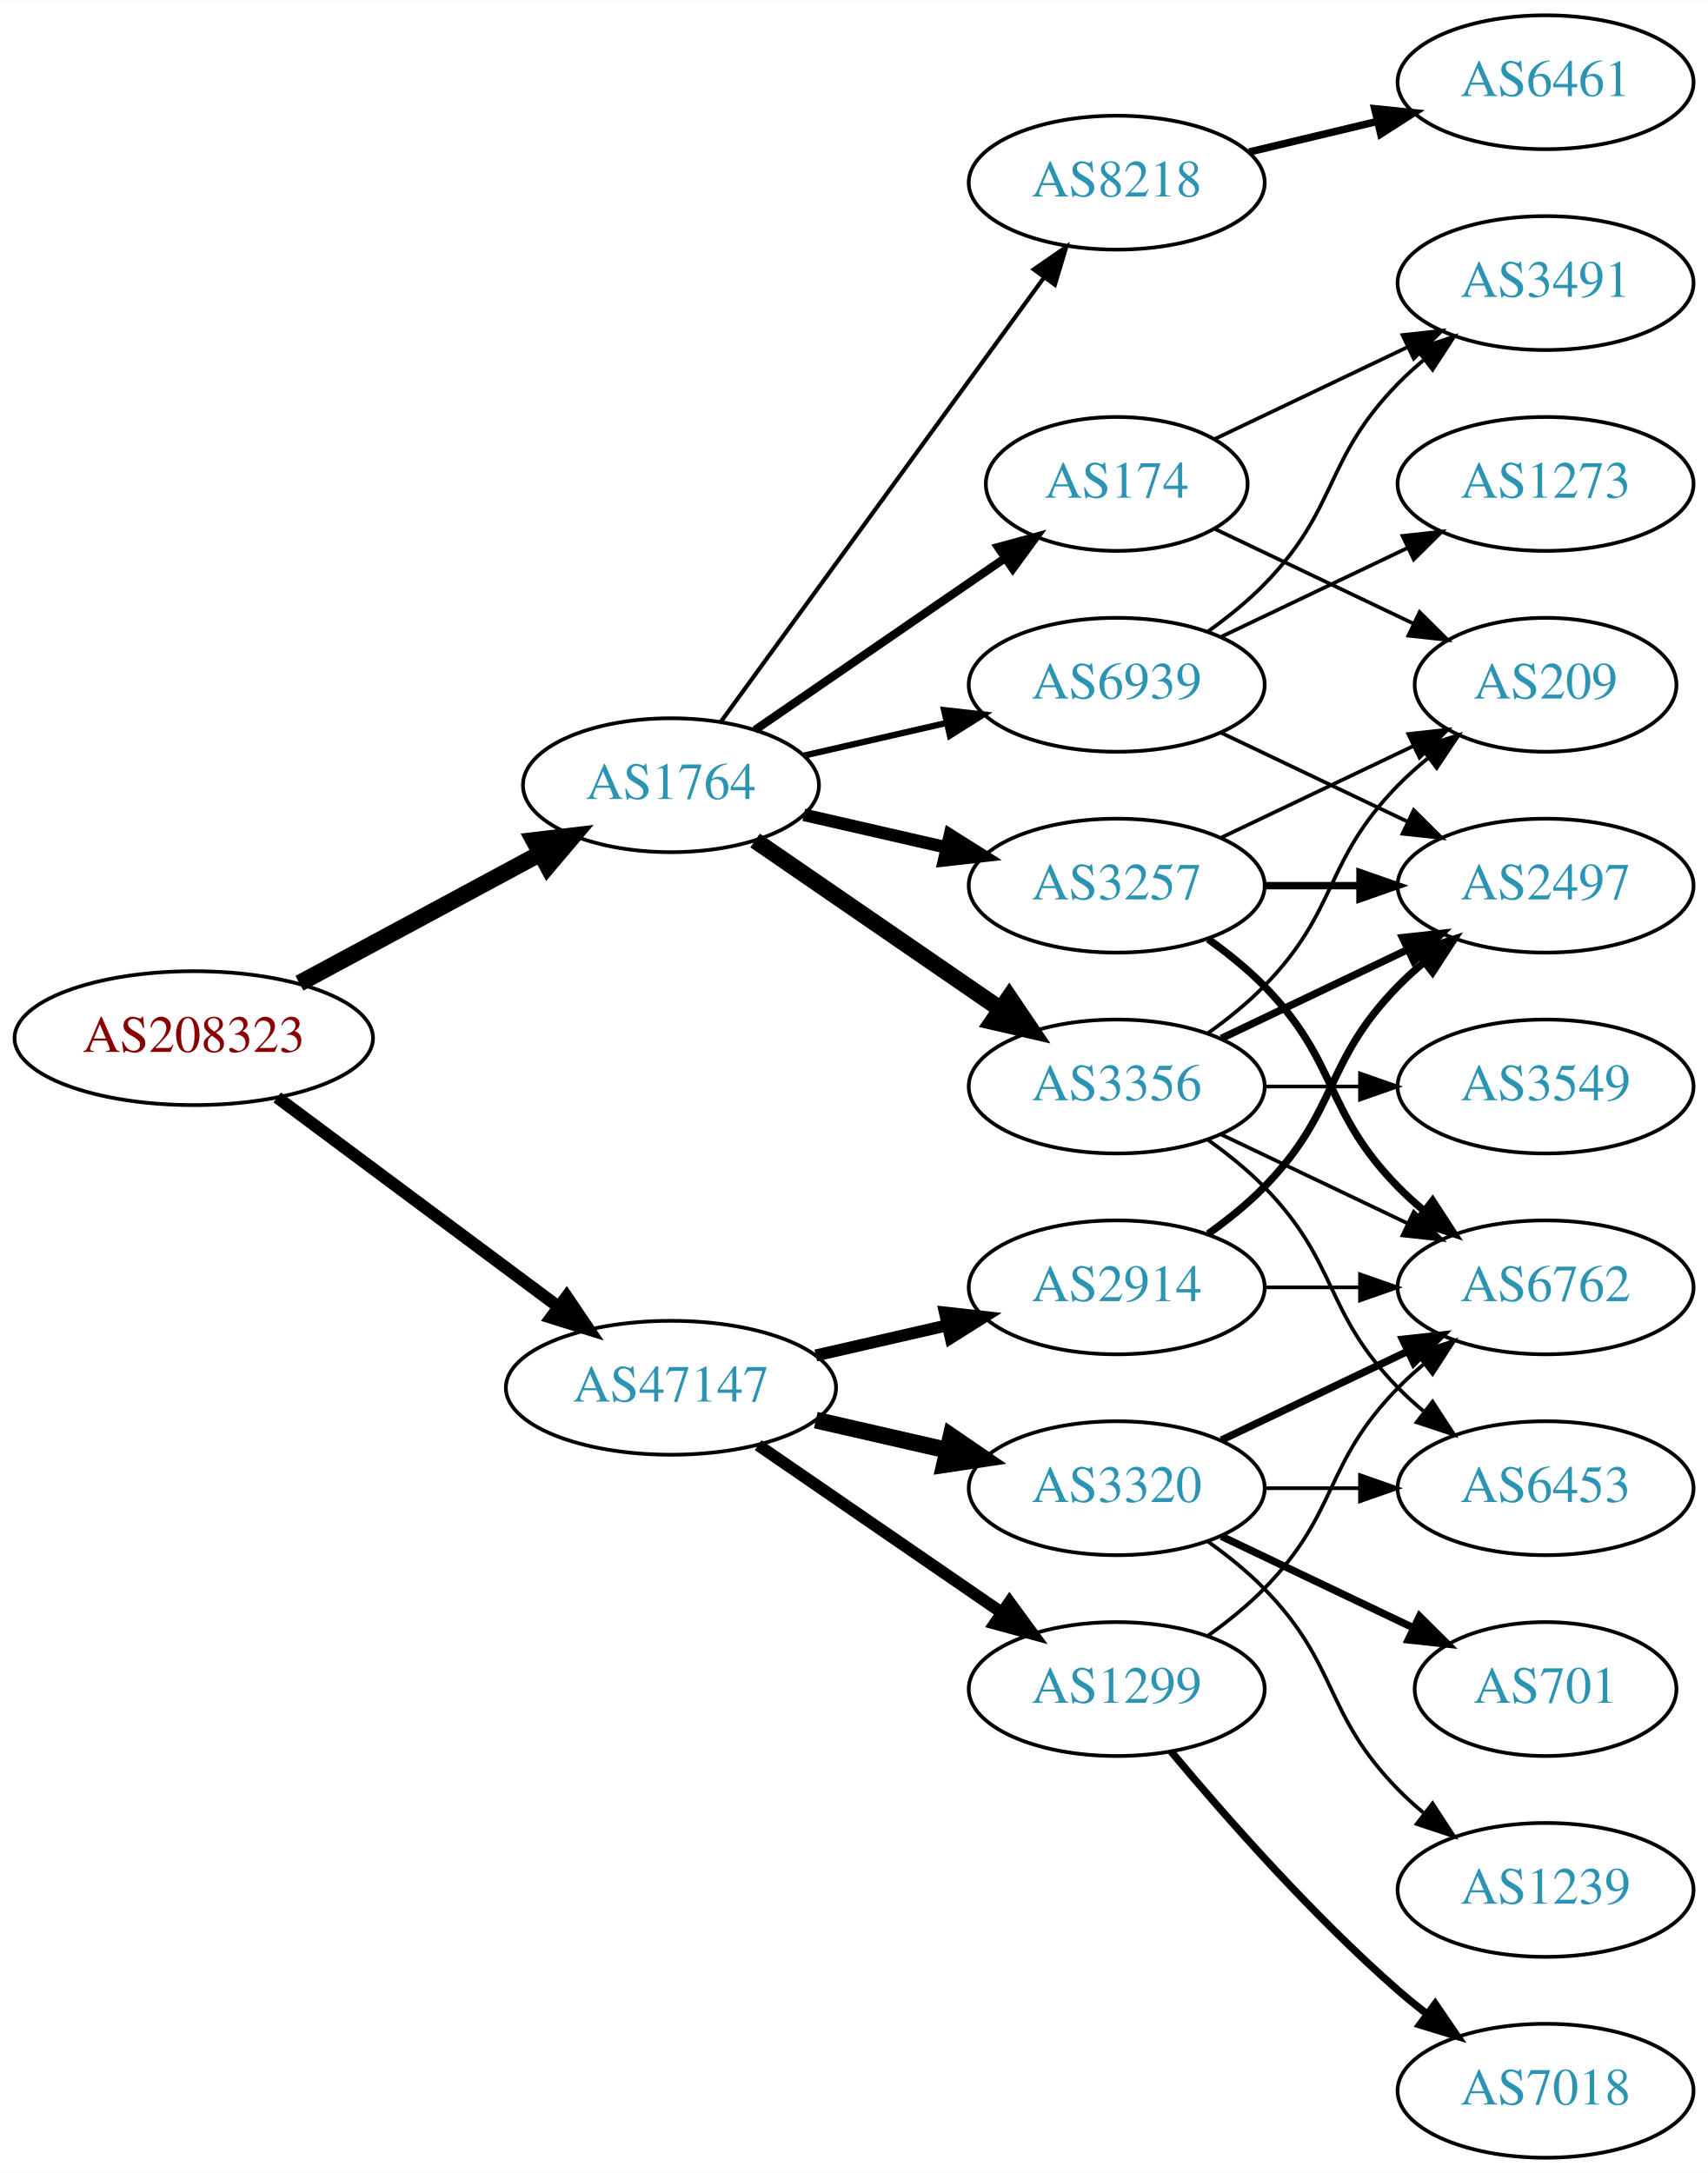
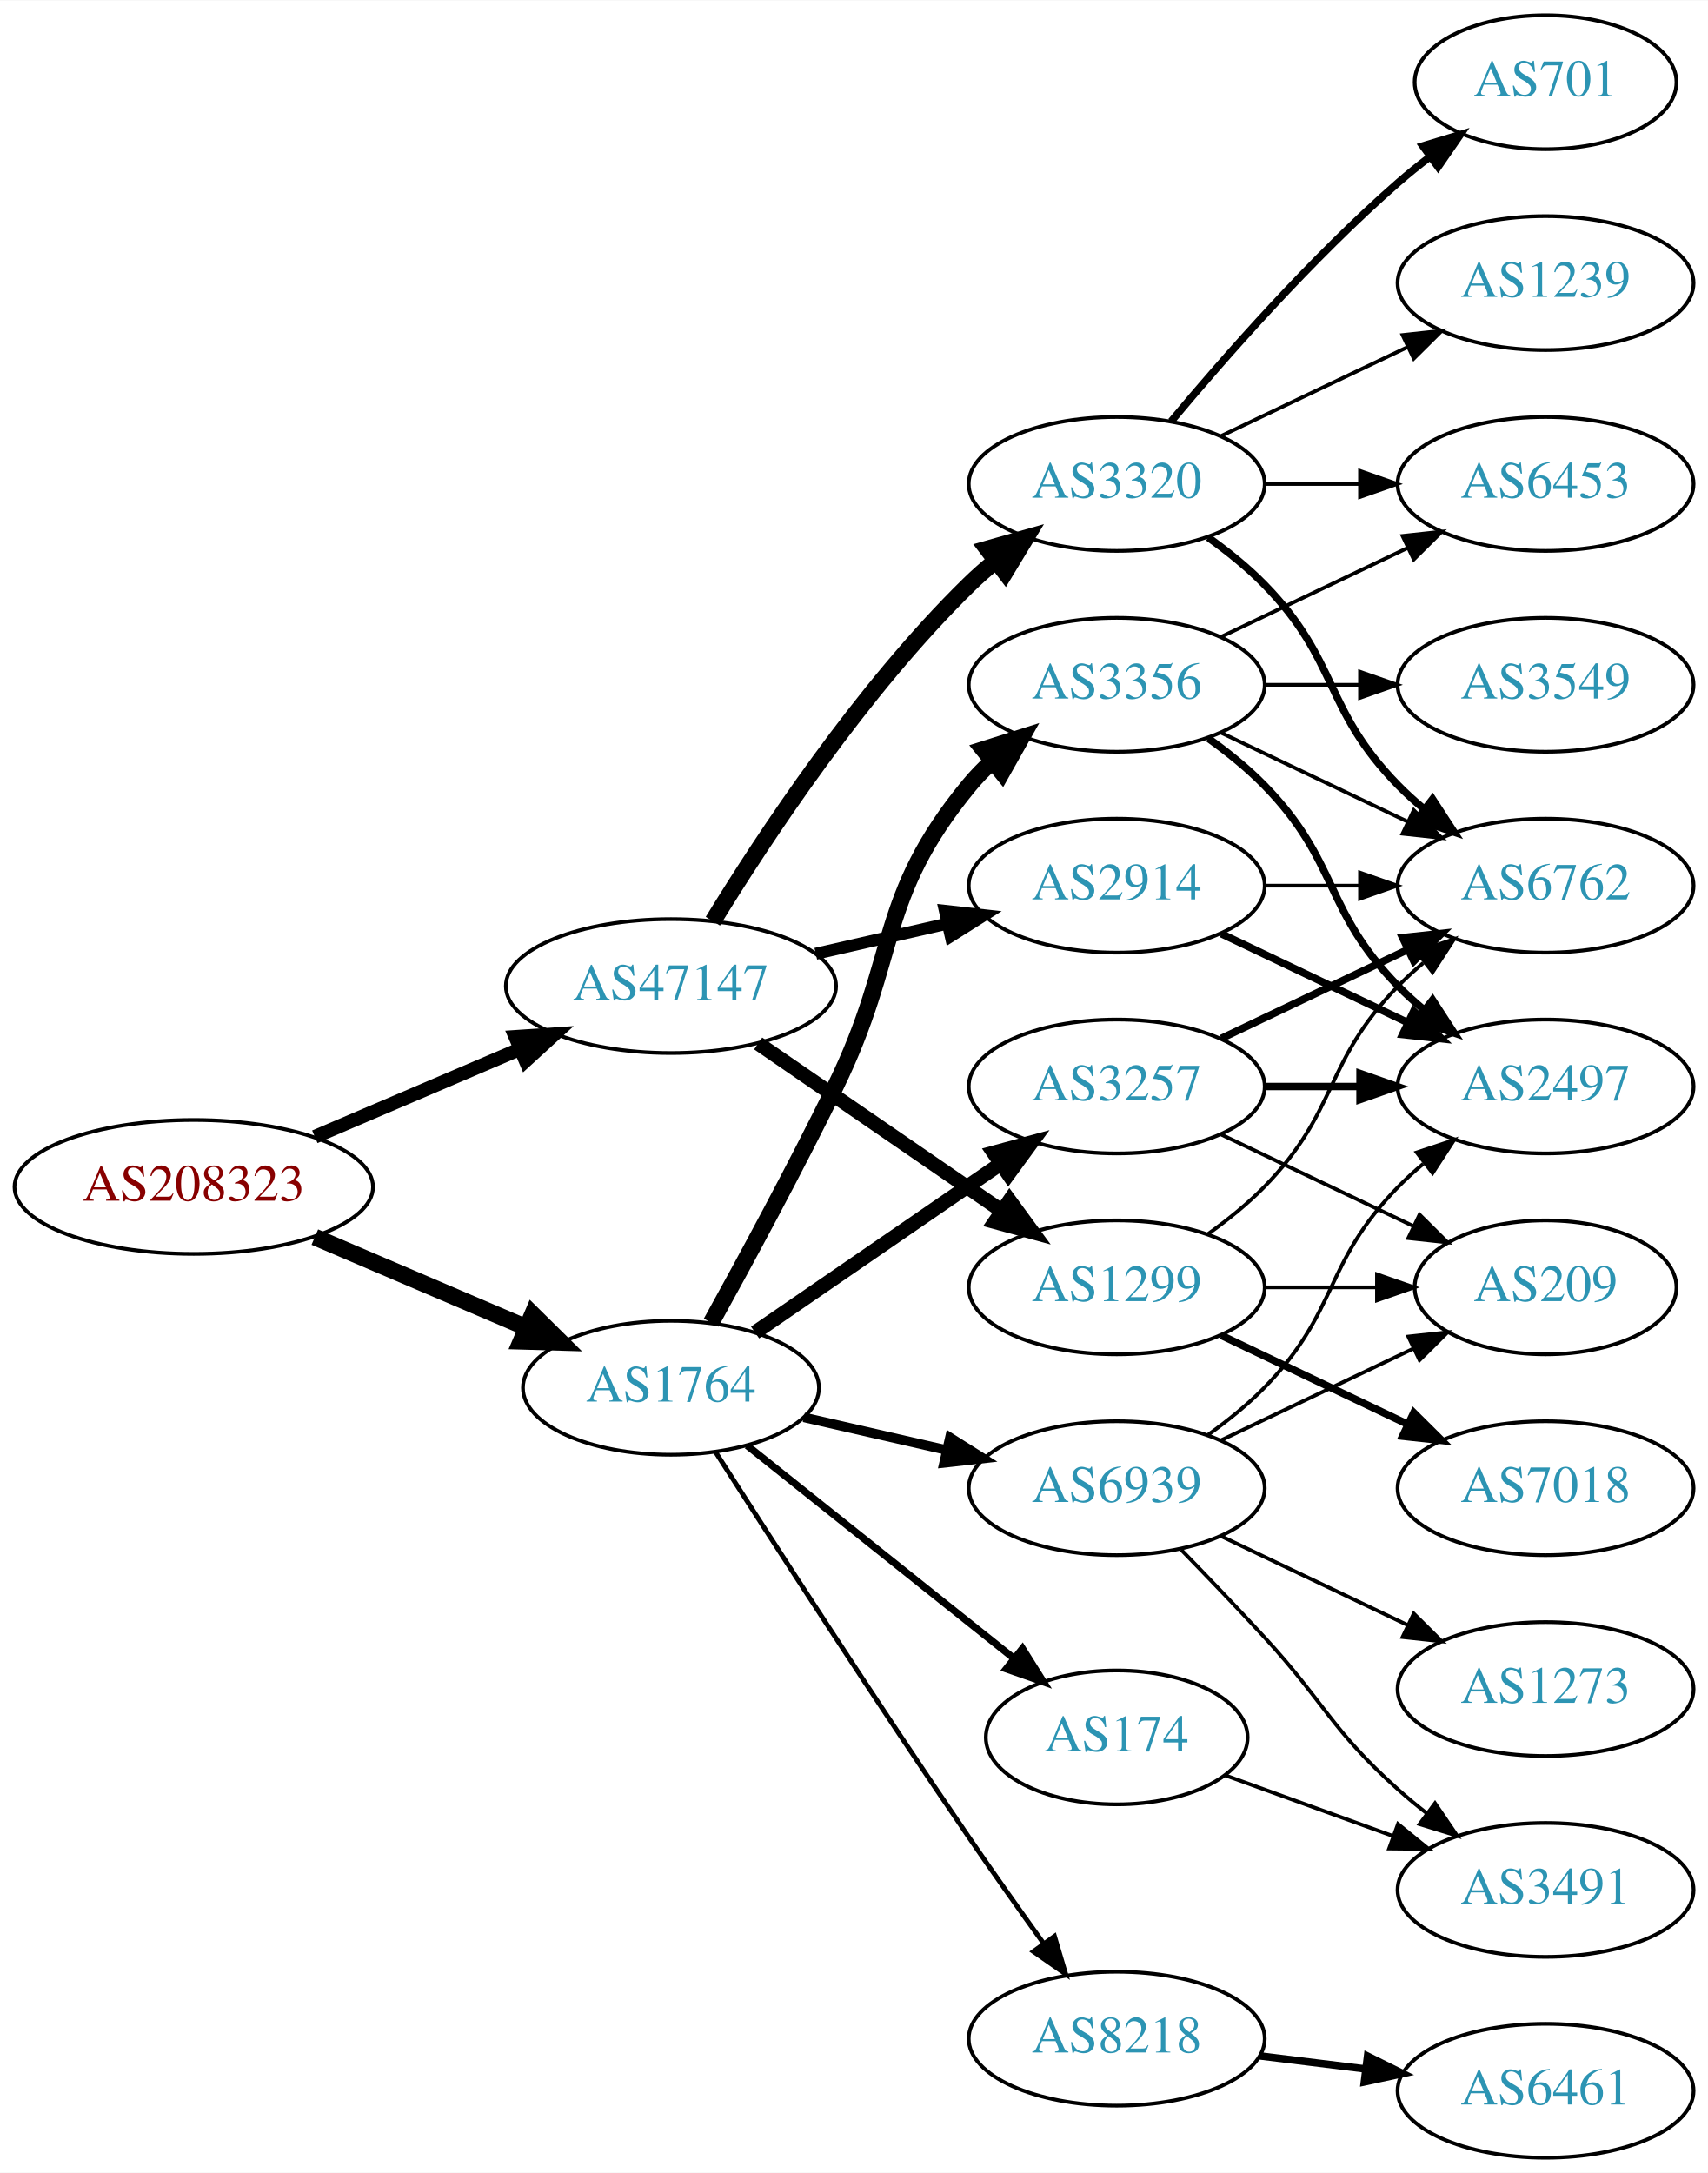
<svg xmlns="http://www.w3.org/2000/svg" xmlns:xlink="http://www.w3.org/1999/xlink" width="459pt" height="584pt" viewBox="0.00 0.00 459.17 584.00">
  <g id="graph0" class="graph" transform="scale(1 1) rotate(0) translate(4 580)">
    <polygon fill="white" stroke="none" points="-4,4 -4,-580 455.17,-580 455.17,4 -4,4" />
    <g id="node1" class="node">
      <g id="a_node1">
        <a xlink:href="/asn/208323" xlink:title="AS208323 ~ ZVR: 1254016365 [AT]">
-           <ellipse fill="#ffffff" stroke="black" cx="48.096" cy="-301" rx="48.192" ry="18" />
-           <text text-anchor="middle" x="48.096" y="-297.3" font-family="Times,serif" font-size="14.00" fill="#880000">AS208323</text>
+           <ellipse fill="#ffffff" stroke="black" cx="48.096" cy="-261" rx="48.192" ry="18" />
+           <text text-anchor="middle" x="48.096" y="-257.3" font-family="Times,serif" font-size="14.00" fill="#880000">AS208323</text>
        </a>
      </g>
    </g>
    <g id="node2" class="node">
      <g id="a_node2">
        <a xlink:href="/asn/1764" xlink:title="AS1764 ~ NEXTLAYER-AS [AT]">
-           <ellipse fill="#ffffff" stroke="black" cx="176.388" cy="-369" rx="39.794" ry="18" />
-           <text text-anchor="middle" x="176.388" y="-365.3" font-family="Times,serif" font-size="14.00" fill="#2c94b3">AS1764</text>
+           <ellipse fill="#ffffff" stroke="black" cx="176.388" cy="-207" rx="39.794" ry="18" />
+           <text text-anchor="middle" x="176.388" y="-203.3" font-family="Times,serif" font-size="14.00" fill="#2c94b3">AS1764</text>
        </a>
      </g>
    </g>
    <g id="edge1" class="edge">
-       <path fill="none" stroke="black" stroke-width="4.5" d="M76.499,-315.755C95.498,-325.985 120.934,-339.68 141.251,-350.62" />
-       <polygon fill="black" stroke="black" stroke-width="4.5" points="139.512,-354.155 150.184,-355.429 143.246,-347.222 139.512,-354.155" />
+       <path fill="none" stroke="black" stroke-width="4.5" d="M80.639,-247.513C97.776,-240.185 119.097,-231.069 137.172,-223.34" />
+       <polygon fill="black" stroke="black" stroke-width="4.5" points="139.186,-226.762 146.832,-219.21 136.089,-219.521 139.186,-226.762" />
    </g>
    <g id="node3" class="node">
      <g id="a_node3">
        <a xlink:href="/asn/47147" xlink:title="AS47147 ~ ANEXIA Internetdienstleistungs GmbH [AT]">
-           <ellipse fill="#ffffff" stroke="black" cx="176.388" cy="-207" rx="44.393" ry="18" />
-           <text text-anchor="middle" x="176.388" y="-203.3" font-family="Times,serif" font-size="14.00" fill="#2c94b3">AS47147</text>
+           <ellipse fill="#ffffff" stroke="black" cx="176.388" cy="-315" rx="44.393" ry="18" />
+           <text text-anchor="middle" x="176.388" y="-311.3" font-family="Times,serif" font-size="14.00" fill="#2c94b3">AS47147</text>
        </a>
      </g>
    </g>
    <g id="edge2" class="edge">
-       <path fill="none" stroke="black" stroke-width="3.326" d="M70.519,-285.054C91.328,-269.566 123.078,-245.934 146.192,-228.731" />
-       <polygon fill="black" stroke="black" stroke-width="3.326" points="148.348,-231.489 154.28,-222.71 144.169,-225.873 148.348,-231.489" />
+       <path fill="none" stroke="black" stroke-width="3.682" d="M80.639,-274.487C97.283,-281.604 117.873,-290.408 135.604,-297.989" />
+       <polygon fill="black" stroke="black" stroke-width="3.682" points="134.545,-301.343 145.116,-302.057 137.297,-294.907 134.545,-301.343" />
    </g>
    <g id="node4" class="node">
      <g id="a_node4">
-         <a xlink:href="/asn/8218" xlink:title="AS8218 ~ legacy Neotelecoms [FR]">
-           <ellipse fill="#ffffff" stroke="black" cx="296.23" cy="-531" rx="39.794" ry="18" />
-           <text text-anchor="middle" x="296.23" y="-527.3" font-family="Times,serif" font-size="14.00" fill="#2c94b3">AS8218</text>
+         <a xlink:href="/asn/3356" xlink:title="AS3356 ~ Level 3 Parent, LLC [US]">
+           <ellipse fill="#ffffff" stroke="black" cx="296.23" cy="-396" rx="39.794" ry="18" />
+           <text text-anchor="middle" x="296.23" y="-392.3" font-family="Times,serif" font-size="14.00" fill="#2c94b3">AS3356</text>
        </a>
      </g>
    </g>
    <g id="edge3" class="edge">
-       <path fill="none" stroke="black" stroke-width="1.125" d="M189.776,-386.031C210.498,-414.517 252.301,-471.985 276.589,-505.374" />
-       <polygon fill="black" stroke="black" stroke-width="1.125" points="273.94,-507.682 282.653,-513.71 279.601,-503.564 273.94,-507.682" />
+       <path fill="none" stroke="black" stroke-width="4.5" d="M187.193,-224.509C196.199,-240.789 209.748,-265.801 220.584,-288 237.864,-323.403 231.519,-338.606 256.584,-369 258.439,-371.25 260.526,-373.396 262.745,-375.424" />
+       <polygon fill="black" stroke="black" stroke-width="4.5" points="260.404,-378.596 270.649,-381.844 265.369,-372.483 260.404,-378.596" />
    </g>
    <g id="node5" class="node">
      <g id="a_node5">
-         <a xlink:href="/asn/3356" xlink:title="AS3356 ~ Level 3 Parent, LLC [US]">
-           <ellipse fill="#ffffff" stroke="black" cx="296.23" cy="-288" rx="39.794" ry="18" />
-           <text text-anchor="middle" x="296.23" y="-284.3" font-family="Times,serif" font-size="14.00" fill="#2c94b3">AS3356</text>
+         <a xlink:href="/asn/174" xlink:title="AS174 ~ Cogent Communications [US]">
+           <ellipse fill="#ffffff" stroke="black" cx="296.23" cy="-113" rx="35.194" ry="18" />
+           <text text-anchor="middle" x="296.23" y="-109.3" font-family="Times,serif" font-size="14.00" fill="#2c94b3">AS174</text>
        </a>
      </g>
    </g>
    <g id="edge4" class="edge">
-       <path fill="none" stroke="black" stroke-width="4.5" d="M199.002,-354.143C217.49,-341.435 244.304,-323.005 264.934,-308.825" />
-       <polygon fill="black" stroke="black" stroke-width="4.5" points="267.343,-311.946 273.354,-303.037 262.883,-305.456 267.343,-311.946" />
+       <path fill="none" stroke="black" stroke-width="1.929" d="M196.847,-191.478C216.44,-175.849 246.806,-151.626 268.62,-134.226" />
+       <polygon fill="black" stroke="black" stroke-width="1.929" points="270.886,-136.896 276.521,-127.924 266.521,-131.424 270.886,-136.896" />
    </g>
    <g id="node6" class="node">
      <g id="a_node6">
-         <a xlink:href="/asn/3257" xlink:title="AS3257 ~ GTT [DE]">
-           <ellipse fill="#ffffff" stroke="black" cx="296.23" cy="-342" rx="39.794" ry="18" />
-           <text text-anchor="middle" x="296.23" y="-338.3" font-family="Times,serif" font-size="14.00" fill="#2c94b3">AS3257</text>
+         <a xlink:href="/asn/8218" xlink:title="AS8218 ~ legacy Neotelecoms [FR]">
+           <ellipse fill="#ffffff" stroke="black" cx="296.23" cy="-32" rx="39.794" ry="18" />
+           <text text-anchor="middle" x="296.23" y="-28.3" font-family="Times,serif" font-size="14.00" fill="#2c94b3">AS8218</text>
        </a>
      </g>
    </g>
    <g id="edge5" class="edge">
-       <path fill="none" stroke="black" stroke-width="3.375" d="M212.107,-361.045C224.107,-358.296 237.728,-355.175 250.42,-352.267" />
-       <polygon fill="black" stroke="black" stroke-width="3.375" points="251.386,-355.636 260.352,-349.991 249.823,-348.813 251.386,-355.636" />
+       <path fill="none" stroke="black" stroke-width="1.286" d="M188.442,-189.618C203.549,-165.979 231.621,-122.461 256.584,-86 263,-76.629 270.201,-66.473 276.633,-57.525" />
+       <polygon fill="black" stroke="black" stroke-width="1.286" points="279.497,-59.537 282.513,-49.38 273.822,-55.439 279.497,-59.537" />
    </g>
    <g id="node7" class="node">
      <g id="a_node7">
-         <a xlink:href="/asn/174" xlink:title="AS174 ~ Cogent Communications [US]">
-           <ellipse fill="#ffffff" stroke="black" cx="296.23" cy="-450" rx="35.194" ry="18" />
-           <text text-anchor="middle" x="296.23" y="-446.3" font-family="Times,serif" font-size="14.00" fill="#2c94b3">AS174</text>
+         <a xlink:href="/asn/3257" xlink:title="AS3257 ~ GTT [DE]">
+           <ellipse fill="#ffffff" stroke="black" cx="296.23" cy="-288" rx="39.794" ry="18" />
+           <text text-anchor="middle" x="296.23" y="-284.3" font-family="Times,serif" font-size="14.00" fill="#2c94b3">AS3257</text>
        </a>
      </g>
    </g>
    <g id="edge6" class="edge">
-       <path fill="none" stroke="black" stroke-width="2.25" d="M199.002,-383.857C217.839,-396.805 245.319,-415.693 266.095,-429.973" />
-       <polygon fill="black" stroke="black" stroke-width="2.25" points="264.32,-433.001 274.543,-435.781 268.285,-427.232 264.32,-433.001" />
+       <path fill="none" stroke="black" stroke-width="3.857" d="M199.002,-221.857C217.49,-234.565 244.304,-252.995 264.934,-267.175" />
+       <polygon fill="black" stroke="black" stroke-width="3.857" points="263.13,-270.183 273.354,-272.963 267.096,-264.414 263.13,-270.183" />
    </g>
    <g id="node8" class="node">
      <g id="a_node8">
        <a xlink:href="/asn/6939" xlink:title="AS6939 ~ Hurricane Electric LLC [US]">
-           <ellipse fill="#ffffff" stroke="black" cx="296.23" cy="-396" rx="39.794" ry="18" />
-           <text text-anchor="middle" x="296.23" y="-392.3" font-family="Times,serif" font-size="14.00" fill="#2c94b3">AS6939</text>
+           <ellipse fill="#ffffff" stroke="black" cx="296.23" cy="-180" rx="39.794" ry="18" />
+           <text text-anchor="middle" x="296.23" y="-176.3" font-family="Times,serif" font-size="14.00" fill="#2c94b3">AS6939</text>
        </a>
      </g>
    </g>
    <g id="edge7" class="edge">
-       <path fill="none" stroke="black" stroke-width="1.688" d="M212.107,-376.955C224.107,-379.704 237.728,-382.825 250.42,-385.733" />
-       <polygon fill="black" stroke="black" stroke-width="1.688" points="249.823,-389.187 260.352,-388.009 251.386,-382.364 249.823,-389.187" />
+       <path fill="none" stroke="black" stroke-width="2.571" d="M212.107,-199.045C224.107,-196.296 237.728,-193.175 250.42,-190.267" />
+       <polygon fill="black" stroke="black" stroke-width="2.571" points="251.386,-193.636 260.352,-187.991 249.823,-186.813 251.386,-193.636" />
    </g>
    <g id="node16" class="node">
      <g id="a_node16">
-         <a xlink:href="/asn/3320" xlink:title="AS3320 ~ DTAG [DE]">
-           <ellipse fill="#ffffff" stroke="black" cx="296.23" cy="-180" rx="39.794" ry="18" />
-           <text text-anchor="middle" x="296.23" y="-176.3" font-family="Times,serif" font-size="14.00" fill="#2c94b3">AS3320</text>
-         </a>
-       </g>
-     </g>
-     <g id="edge19" class="edge">
-       <path fill="none" stroke="black" stroke-width="4.5" d="M215.322,-198.308C226.563,-195.733 238.976,-192.889 250.599,-190.226" />
-       <polygon fill="black" stroke="black" stroke-width="4.5" points="251.692,-194.015 260.56,-187.943 249.934,-186.339 251.692,-194.015" />
+         <a xlink:href="/asn/1299" xlink:title="AS1299 ~ Telia Carrier [EU]">
+           <ellipse fill="#ffffff" stroke="black" cx="296.23" cy="-234" rx="39.794" ry="18" />
+           <text text-anchor="middle" x="296.23" y="-230.3" font-family="Times,serif" font-size="14.00" fill="#2c94b3">AS1299</text>
+         </a>
+       </g>
+     </g>
+     <g id="edge17" class="edge">
+       <path fill="none" stroke="black" stroke-width="3.857" d="M199.83,-299.574C218.412,-286.802 244.972,-268.545 265.352,-254.537" />
+       <polygon fill="black" stroke="black" stroke-width="3.857" points="267.408,-257.371 273.666,-248.822 263.443,-251.602 267.408,-257.371" />
    </g>
    <g id="node17" class="node">
      <g id="a_node17">
-         <a xlink:href="/asn/2914" xlink:title="AS2914 ~ NTT America, Inc. [US]">
-           <ellipse fill="#ffffff" stroke="black" cx="296.23" cy="-234" rx="39.794" ry="18" />
-           <text text-anchor="middle" x="296.23" y="-230.3" font-family="Times,serif" font-size="14.00" fill="#2c94b3">AS2914</text>
-         </a>
-       </g>
-     </g>
-     <g id="edge20" class="edge">
-       <path fill="none" stroke="black" stroke-width="3.214" d="M215.322,-215.692C226.563,-218.267 238.976,-221.111 250.599,-223.774" />
-       <polygon fill="black" stroke="black" stroke-width="3.214" points="250.031,-227.235 260.56,-226.057 251.595,-220.412 250.031,-227.235" />
+         <a xlink:href="/asn/3320" xlink:title="AS3320 ~ DTAG [DE]">
+           <ellipse fill="#ffffff" stroke="black" cx="296.23" cy="-450" rx="39.794" ry="18" />
+           <text text-anchor="middle" x="296.23" y="-446.3" font-family="Times,serif" font-size="14.00" fill="#2c94b3">AS3320</text>
+         </a>
+       </g>
+     </g>
+     <g id="edge18" class="edge">
+       <path fill="none" stroke="black" stroke-width="4.5" d="M187.653,-332.44C201.462,-354.991 227.651,-394.722 256.584,-423 258.724,-425.092 261.041,-427.137 263.441,-429.106" />
+       <polygon fill="black" stroke="black" stroke-width="4.5" points="261.442,-432.533 271.782,-435.464 266.217,-426.27 261.442,-432.533" />
    </g>
    <g id="node18" class="node">
      <g id="a_node18">
-         <a xlink:href="/asn/1299" xlink:title="AS1299 ~ Telia Carrier [EU]">
-           <ellipse fill="#ffffff" stroke="black" cx="296.23" cy="-126" rx="39.794" ry="18" />
-           <text text-anchor="middle" x="296.23" y="-122.3" font-family="Times,serif" font-size="14.00" fill="#2c94b3">AS1299</text>
-         </a>
-       </g>
-     </g>
-     <g id="edge21" class="edge">
-       <path fill="none" stroke="black" stroke-width="3.214" d="M199.83,-191.574C218.412,-178.802 244.972,-160.545 265.352,-146.537" />
-       <polygon fill="black" stroke="black" stroke-width="3.214" points="267.408,-149.371 273.666,-140.822 263.443,-143.602 267.408,-149.371" />
-     </g>
-     <g id="node9" class="node">
-       <g id="a_node9">
-         <a xlink:href="/asn/6461" xlink:title="AS6461 ~ Zayo Bandwidth [US]">
-           <ellipse fill="#ffffff" stroke="black" cx="411.523" cy="-558" rx="39.794" ry="18" />
-           <text text-anchor="middle" x="411.523" y="-554.3" font-family="Times,serif" font-size="14.00" fill="#2c94b3">AS6461</text>
-         </a>
-       </g>
-     </g>
-     <g id="edge8" class="edge">
-       <path fill="none" stroke="black" stroke-width="2" d="M331.837,-539.248C342.709,-541.838 354.863,-544.735 366.305,-547.462" />
-       <polygon fill="black" stroke="black" stroke-width="2" points="365.589,-550.889 376.128,-549.803 367.212,-544.08 365.589,-550.889" />
-     </g>
-     <g id="node10" class="node">
-       <g id="a_node10">
-         <a xlink:href="/asn/6453" xlink:title="AS6453 ~ TATA COMMUNICATIONS (AMERICA) INC [US]">
-           <ellipse fill="#ffffff" stroke="black" cx="411.523" cy="-180" rx="39.794" ry="18" />
-           <text text-anchor="middle" x="411.523" y="-176.3" font-family="Times,serif" font-size="14.00" fill="#2c94b3">AS6453</text>
-         </a>
-       </g>
-     </g>
-     <g id="edge9" class="edge">
-       <path fill="none" stroke="black" d="M320.824,-273.611C326.08,-269.852 331.412,-265.563 335.877,-261 356.049,-240.383 351.704,-227.617 371.877,-207 373.969,-204.861 376.253,-202.782 378.63,-200.79" />
-       <polygon fill="black" stroke="black" points="381.148,-203.268 386.929,-194.389 376.873,-197.725 381.148,-203.268" />
+         <a xlink:href="/asn/2914" xlink:title="AS2914 ~ NTT America, Inc. [US]">
+           <ellipse fill="#ffffff" stroke="black" cx="296.23" cy="-342" rx="39.794" ry="18" />
+           <text text-anchor="middle" x="296.23" y="-338.3" font-family="Times,serif" font-size="14.00" fill="#2c94b3">AS2914</text>
+         </a>
+       </g>
+     </g>
+     <g id="edge19" class="edge">
+       <path fill="none" stroke="black" stroke-width="3.214" d="M215.322,-323.692C226.563,-326.267 238.976,-329.111 250.599,-331.774" />
+       <polygon fill="black" stroke="black" stroke-width="3.214" points="250.031,-335.235 260.56,-334.057 251.595,-328.412 250.031,-335.235" />
    </g>
    <g id="node11" class="node">
      <g id="a_node11">
-         <a xlink:href="/asn/6762" xlink:title="AS6762 ~ TELECOM ITALIA SPARKLE S.p.A. [IT]">
-           <ellipse fill="#ffffff" stroke="black" cx="411.523" cy="-234" rx="39.794" ry="18" />
-           <text text-anchor="middle" x="411.523" y="-230.3" font-family="Times,serif" font-size="14.00" fill="#2c94b3">AS6762</text>
+         <a xlink:href="/asn/6453" xlink:title="AS6453 ~ TATA COMMUNICATIONS (AMERICA) INC [US]">
+           <ellipse fill="#ffffff" stroke="black" cx="411.523" cy="-450" rx="39.794" ry="18" />
+           <text text-anchor="middle" x="411.523" y="-446.3" font-family="Times,serif" font-size="14.00" fill="#2c94b3">AS6453</text>
        </a>
      </g>
    </g>
    <g id="edge10" class="edge">
-       <path fill="none" stroke="black" d="M324.367,-275.066C339.361,-267.919 358.182,-258.948 374.405,-251.215" />
-       <polygon fill="black" stroke="black" points="376.087,-254.291 383.608,-246.829 373.075,-247.972 376.087,-254.291" />
+       <path fill="none" stroke="black" d="M324.367,-408.934C339.361,-416.081 358.182,-425.052 374.405,-432.785" />
+       <polygon fill="black" stroke="black" points="373.075,-436.028 383.608,-437.171 376.087,-429.709 373.075,-436.028" />
    </g>
    <g id="node12" class="node">
      <g id="a_node12">
        <a xlink:href="/asn/3549" xlink:title="AS3549 ~ Level 3 Parent, LLC [US]">
-           <ellipse fill="#ffffff" stroke="black" cx="411.523" cy="-288" rx="39.794" ry="18" />
-           <text text-anchor="middle" x="411.523" y="-284.3" font-family="Times,serif" font-size="14.00" fill="#2c94b3">AS3549</text>
+           <ellipse fill="#ffffff" stroke="black" cx="411.523" cy="-396" rx="39.794" ry="18" />
+           <text text-anchor="middle" x="411.523" y="-392.3" font-family="Times,serif" font-size="14.00" fill="#2c94b3">AS3549</text>
        </a>
      </g>
    </g>
    <g id="edge11" class="edge">
-       <path fill="none" stroke="black" d="M335.902,-288C344.105,-288 352.869,-288 361.401,-288" />
-       <polygon fill="black" stroke="black" points="361.641,-291.5 371.641,-288 361.641,-284.5 361.641,-291.5" />
+       <path fill="none" stroke="black" d="M335.902,-396C344.105,-396 352.869,-396 361.401,-396" />
+       <polygon fill="black" stroke="black" points="361.641,-399.5 371.641,-396 361.641,-392.5 361.641,-399.5" />
    </g>
    <g id="node13" class="node">
      <g id="a_node13">
        <a xlink:href="/asn/2497" xlink:title="AS2497 ~ Internet Initiative Japan Inc. [JP]">
+           <ellipse fill="#ffffff" stroke="black" cx="411.523" cy="-288" rx="39.794" ry="18" />
+           <text text-anchor="middle" x="411.523" y="-284.3" font-family="Times,serif" font-size="14.00" fill="#2c94b3">AS2497</text>
+         </a>
+       </g>
+     </g>
+     <g id="edge12" class="edge">
+       <path fill="none" stroke="black" stroke-width="2" d="M320.824,-381.611C326.08,-377.852 331.412,-373.563 335.877,-369 356.049,-348.383 351.704,-335.617 371.877,-315 373.969,-312.861 376.253,-310.782 378.63,-308.79" />
+       <polygon fill="black" stroke="black" stroke-width="2" points="381.148,-311.268 386.929,-302.389 376.873,-305.725 381.148,-311.268" />
+     </g>
+     <g id="node14" class="node">
+       <g id="a_node14">
+         <a xlink:href="/asn/6762" xlink:title="AS6762 ~ TELECOM ITALIA SPARKLE S.p.A. [IT]">
          <ellipse fill="#ffffff" stroke="black" cx="411.523" cy="-342" rx="39.794" ry="18" />
-           <text text-anchor="middle" x="411.523" y="-338.3" font-family="Times,serif" font-size="14.00" fill="#2c94b3">AS2497</text>
-         </a>
-       </g>
-     </g>
-     <g id="edge12" class="edge">
+           <text text-anchor="middle" x="411.523" y="-338.3" font-family="Times,serif" font-size="14.00" fill="#2c94b3">AS6762</text>
+         </a>
+       </g>
+     </g>
+     <g id="edge13" class="edge">
+       <path fill="none" stroke="black" d="M324.367,-383.066C339.361,-375.919 358.182,-366.948 374.405,-359.215" />
+       <polygon fill="black" stroke="black" points="376.087,-362.291 383.608,-354.829 373.075,-355.972 376.087,-362.291" />
+     </g>
+     <g id="node9" class="node">
+       <g id="a_node9">
+         <a xlink:href="/asn/3491" xlink:title="AS3491 ~ PCCW Global, Inc. [US]">
+           <ellipse fill="#ffffff" stroke="black" cx="411.523" cy="-72" rx="39.794" ry="18" />
+           <text text-anchor="middle" x="411.523" y="-68.3" font-family="Times,serif" font-size="14.00" fill="#2c94b3">AS3491</text>
+         </a>
+       </g>
+     </g>
+     <g id="edge8" class="edge">
+       <path fill="none" stroke="black" d="M325.235,-102.865C338.888,-97.924 355.553,-91.893 370.518,-86.478" />
+       <polygon fill="black" stroke="black" points="371.846,-89.719 380.058,-83.025 369.464,-83.137 371.846,-89.719" />
+     </g>
+     <g id="node10" class="node">
+       <g id="a_node10">
+         <a xlink:href="/asn/6461" xlink:title="AS6461 ~ Zayo Bandwidth [US]">
+           <ellipse fill="#ffffff" stroke="black" cx="411.523" cy="-18" rx="39.794" ry="18" />
+           <text text-anchor="middle" x="411.523" y="-14.3" font-family="Times,serif" font-size="14.00" fill="#2c94b3">AS6461</text>
+         </a>
+       </g>
+     </g>
+     <g id="edge9" class="edge">
+       <path fill="none" stroke="black" stroke-width="2" d="M334.64,-27.377C343.728,-26.254 353.566,-25.038 363.05,-23.866" />
+       <polygon fill="black" stroke="black" stroke-width="2" points="363.657,-27.318 373.152,-22.618 362.798,-20.371 363.657,-27.318" />
+     </g>
+     <g id="edge15" class="edge">
+       <path fill="none" stroke="black" stroke-width="2" d="M335.902,-288C344.105,-288 352.869,-288 361.401,-288" />
+       <polygon fill="black" stroke="black" stroke-width="2" points="361.641,-291.5 371.641,-288 361.641,-284.5 361.641,-291.5" />
+     </g>
+     <g id="edge14" class="edge">
      <path fill="none" stroke="black" stroke-width="2" d="M324.367,-300.934C339.361,-308.081 358.182,-317.052 374.405,-324.785" />
      <polygon fill="black" stroke="black" stroke-width="2" points="373.075,-328.028 383.608,-329.171 376.087,-321.709 373.075,-328.028" />
    </g>
-     <g id="node14" class="node">
-       <g id="a_node14">
-         <a xlink:href="/asn/209" xlink:title="AS209 ~ CenturyLink Communications, LLC [US]">
-           <ellipse fill="#ffffff" stroke="black" cx="411.523" cy="-396" rx="35.194" ry="18" />
-           <text text-anchor="middle" x="411.523" y="-392.3" font-family="Times,serif" font-size="14.00" fill="#2c94b3">AS209</text>
-         </a>
-       </g>
-     </g>
-     <g id="edge13" class="edge">
-       <path fill="none" stroke="black" d="M320.824,-302.389C326.08,-306.148 331.412,-310.437 335.877,-315 356.049,-335.617 351.704,-348.383 371.877,-369 374.356,-371.534 377.102,-373.983 379.955,-376.304" />
-       <polygon fill="black" stroke="black" points="378.046,-379.248 388.14,-382.468 382.257,-373.657 378.046,-379.248" />
-     </g>
-     <g id="edge14" class="edge">
-       <path fill="none" stroke="black" stroke-width="2" d="M320.824,-327.611C326.08,-323.852 331.412,-319.563 335.877,-315 356.049,-294.383 351.704,-281.617 371.877,-261 373.969,-258.861 376.253,-256.782 378.63,-254.79" />
-       <polygon fill="black" stroke="black" stroke-width="2" points="381.148,-257.268 386.929,-248.389 376.873,-251.725 381.148,-257.268" />
-     </g>
-     <g id="edge15" class="edge">
-       <path fill="none" stroke="black" stroke-width="2" d="M335.902,-342C344.105,-342 352.869,-342 361.401,-342" />
-       <polygon fill="black" stroke="black" stroke-width="2" points="361.641,-345.5 371.641,-342 361.641,-338.5 361.641,-345.5" />
-     </g>
-     <g id="edge16" class="edge">
-       <path fill="none" stroke="black" d="M324.367,-354.934C339.798,-362.29 359.284,-371.577 375.819,-379.459" />
-       <polygon fill="black" stroke="black" points="374.628,-382.768 385.161,-383.911 377.64,-376.449 374.628,-382.768" />
-     </g>
-     <g id="edge18" class="edge">
-       <path fill="none" stroke="black" d="M322.655,-437.881C338.398,-430.378 358.82,-420.644 376.013,-412.449" />
-       <polygon fill="black" stroke="black" points="377.662,-415.54 385.183,-408.078 374.65,-409.221 377.662,-415.54" />
-     </g>
    <g id="node15" class="node">
      <g id="a_node15">
-         <a xlink:href="/asn/3491" xlink:title="AS3491 ~ PCCW Global, Inc. [US]">
-           <ellipse fill="#ffffff" stroke="black" cx="411.523" cy="-504" rx="39.794" ry="18" />
-           <text text-anchor="middle" x="411.523" y="-500.3" font-family="Times,serif" font-size="14.00" fill="#2c94b3">AS3491</text>
-         </a>
-       </g>
-     </g>
-     <g id="edge17" class="edge">
-       <path fill="none" stroke="black" d="M322.655,-462.119C337.958,-469.413 357.681,-478.814 374.563,-486.86" />
-       <polygon fill="black" stroke="black" points="373.071,-490.026 383.604,-491.169 376.082,-483.707 373.071,-490.026" />
+         <a xlink:href="/asn/209" xlink:title="AS209 ~ CenturyLink Communications, LLC [US]">
+           <ellipse fill="#ffffff" stroke="black" cx="411.523" cy="-234" rx="35.194" ry="18" />
+           <text text-anchor="middle" x="411.523" y="-230.3" font-family="Times,serif" font-size="14.00" fill="#2c94b3">AS209</text>
+         </a>
+       </g>
+     </g>
+     <g id="edge16" class="edge">
+       <path fill="none" stroke="black" d="M324.367,-275.066C339.798,-267.71 359.284,-258.423 375.819,-250.541" />
+       <polygon fill="black" stroke="black" points="377.64,-253.551 385.161,-246.089 374.628,-247.232 377.64,-253.551" />
+     </g>
+     <g id="edge31" class="edge">
+       <path fill="none" stroke="black" d="M313.58,-163.432C320.533,-156.296 328.68,-147.812 335.877,-140 352.306,-122.164 353.807,-115.172 371.877,-99 374.316,-96.817 376.937,-94.656 379.623,-92.565" />
+       <polygon fill="black" stroke="black" points="381.801,-95.307 387.758,-86.546 377.638,-89.68 381.801,-95.307" />
    </g>
    <g id="edge30" class="edge">
-       <path fill="none" stroke="black" d="M324.367,-383.066C339.361,-375.919 358.182,-366.948 374.405,-359.215" />
-       <polygon fill="black" stroke="black" points="376.087,-362.291 383.608,-354.829 373.075,-355.972 376.087,-362.291" />
+       <path fill="none" stroke="black" d="M320.824,-194.389C326.08,-198.148 331.412,-202.437 335.877,-207 356.049,-227.617 351.704,-240.383 371.877,-261 373.969,-263.139 376.253,-265.218 378.63,-267.21" />
+       <polygon fill="black" stroke="black" points="376.873,-270.275 386.929,-273.611 381.148,-264.732 376.873,-270.275" />
    </g>
    <g id="edge32" class="edge">
-       <path fill="none" stroke="black" d="M320.824,-410.389C326.08,-414.148 331.412,-418.437 335.877,-423 356.049,-443.617 351.704,-456.383 371.877,-477 373.969,-479.139 376.253,-481.218 378.63,-483.21" />
-       <polygon fill="black" stroke="black" points="376.873,-486.275 386.929,-489.611 381.148,-480.732 376.873,-486.275" />
+       <path fill="none" stroke="black" d="M324.367,-192.934C339.798,-200.29 359.284,-209.577 375.819,-217.459" />
+       <polygon fill="black" stroke="black" points="374.628,-220.768 385.161,-221.911 377.64,-214.449 374.628,-220.768" />
    </g>
    <g id="node22" class="node">
      <g id="a_node22">
        <a xlink:href="/asn/1273" xlink:title="AS1273 ~ Vodafone Group PLC [EU]">
-           <ellipse fill="#ffffff" stroke="black" cx="411.523" cy="-450" rx="39.794" ry="18" />
-           <text text-anchor="middle" x="411.523" y="-446.3" font-family="Times,serif" font-size="14.00" fill="#2c94b3">AS1273</text>
-         </a>
-       </g>
-     </g>
-     <g id="edge31" class="edge">
-       <path fill="none" stroke="black" d="M324.367,-408.934C339.361,-416.081 358.182,-425.052 374.405,-432.785" />
-       <polygon fill="black" stroke="black" points="373.075,-436.028 383.608,-437.171 376.087,-429.709 373.075,-436.028" />
-     </g>
-     <g id="edge25" class="edge">
-       <path fill="none" stroke="black" d="M335.902,-180C344.105,-180 352.869,-180 361.401,-180" />
-       <polygon fill="black" stroke="black" points="361.641,-183.5 371.641,-180 361.641,-176.5 361.641,-183.5" />
-     </g>
-     <g id="edge23" class="edge">
-       <path fill="none" stroke="black" stroke-width="2" d="M324.367,-192.934C339.361,-200.081 358.182,-209.052 374.405,-216.785" />
-       <polygon fill="black" stroke="black" stroke-width="2" points="373.075,-220.028 383.608,-221.171 376.087,-213.709 373.075,-220.028" />
+           <ellipse fill="#ffffff" stroke="black" cx="411.523" cy="-126" rx="39.794" ry="18" />
+           <text text-anchor="middle" x="411.523" y="-122.3" font-family="Times,serif" font-size="14.00" fill="#2c94b3">AS1273</text>
+         </a>
+       </g>
+     </g>
+     <g id="edge29" class="edge">
+       <path fill="none" stroke="black" d="M324.367,-167.066C339.361,-159.919 358.182,-150.948 374.405,-143.215" />
+       <polygon fill="black" stroke="black" points="376.087,-146.291 383.608,-138.829 373.075,-139.972 376.087,-146.291" />
+     </g>
+     <g id="edge21" class="edge">
+       <path fill="none" stroke="black" d="M320.824,-248.389C326.08,-252.148 331.412,-256.437 335.877,-261 356.049,-281.617 351.704,-294.383 371.877,-315 373.969,-317.139 376.253,-319.218 378.63,-321.21" />
+       <polygon fill="black" stroke="black" points="376.873,-324.275 386.929,-327.611 381.148,-318.732 376.873,-324.275" />
+     </g>
+     <g id="edge22" class="edge">
+       <path fill="none" stroke="black" d="M335.902,-234C345.608,-234 356.098,-234 366.061,-234" />
+       <polygon fill="black" stroke="black" points="366.198,-237.5 376.198,-234 366.198,-230.5 366.198,-237.5" />
    </g>
    <g id="node19" class="node">
      <g id="a_node19">
-         <a xlink:href="/asn/701" xlink:title="AS701 ~ UUNET [US]">
-           <ellipse fill="#ffffff" stroke="black" cx="411.523" cy="-126" rx="35.194" ry="18" />
-           <text text-anchor="middle" x="411.523" y="-122.3" font-family="Times,serif" font-size="14.00" fill="#2c94b3">AS701</text>
-         </a>
-       </g>
-     </g>
-     <g id="edge22" class="edge">
-       <path fill="none" stroke="black" stroke-width="2" d="M324.367,-167.066C339.798,-159.71 359.284,-150.423 375.819,-142.541" />
-       <polygon fill="black" stroke="black" stroke-width="2" points="377.64,-145.551 385.161,-138.089 374.628,-139.232 377.64,-145.551" />
+         <a xlink:href="/asn/7018" xlink:title="AS7018 ~ AT&amp;T Services, Inc. [US]">
+           <ellipse fill="#ffffff" stroke="black" cx="411.523" cy="-180" rx="39.794" ry="18" />
+           <text text-anchor="middle" x="411.523" y="-176.3" font-family="Times,serif" font-size="14.00" fill="#2c94b3">AS7018</text>
+         </a>
+       </g>
+     </g>
+     <g id="edge20" class="edge">
+       <path fill="none" stroke="black" stroke-width="2" d="M324.367,-221.066C339.361,-213.919 358.182,-204.948 374.405,-197.215" />
+       <polygon fill="black" stroke="black" stroke-width="2" points="376.087,-200.291 383.608,-192.829 373.075,-193.972 376.087,-200.291" />
+     </g>
+     <g id="edge26" class="edge">
+       <path fill="none" stroke="black" d="M335.902,-450C344.105,-450 352.869,-450 361.401,-450" />
+       <polygon fill="black" stroke="black" points="361.641,-453.5 371.641,-450 361.641,-446.5 361.641,-453.5" />
+     </g>
+     <g id="edge24" class="edge">
+       <path fill="none" stroke="black" stroke-width="2" d="M320.824,-435.611C326.08,-431.852 331.412,-427.563 335.877,-423 356.049,-402.383 351.704,-389.617 371.877,-369 373.969,-366.861 376.253,-364.782 378.63,-362.79" />
+       <polygon fill="black" stroke="black" stroke-width="2" points="381.148,-365.268 386.929,-356.389 376.873,-359.725 381.148,-365.268" />
    </g>
    <g id="node20" class="node">
      <g id="a_node20">
        <a xlink:href="/asn/1239" xlink:title="AS1239 ~ Sprint [US]">
-           <ellipse fill="#ffffff" stroke="black" cx="411.523" cy="-72" rx="39.794" ry="18" />
-           <text text-anchor="middle" x="411.523" y="-68.3" font-family="Times,serif" font-size="14.00" fill="#2c94b3">AS1239</text>
-         </a>
-       </g>
-     </g>
-     <g id="edge24" class="edge">
-       <path fill="none" stroke="black" d="M320.824,-165.611C326.08,-161.852 331.412,-157.563 335.877,-153 356.049,-132.383 351.704,-119.617 371.877,-99 373.969,-96.861 376.253,-94.782 378.63,-92.79" />
-       <polygon fill="black" stroke="black" points="381.148,-95.268 386.929,-86.389 376.873,-89.725 381.148,-95.268" />
-     </g>
-     <g id="edge27" class="edge">
-       <path fill="none" stroke="black" d="M335.902,-234C344.105,-234 352.869,-234 361.401,-234" />
-       <polygon fill="black" stroke="black" points="361.641,-237.5 371.641,-234 361.641,-230.5 361.641,-237.5" />
-     </g>
-     <g id="edge26" class="edge">
-       <path fill="none" stroke="black" stroke-width="2" d="M320.824,-248.389C326.08,-252.148 331.412,-256.437 335.877,-261 356.049,-281.617 351.704,-294.383 371.877,-315 373.969,-317.139 376.253,-319.218 378.63,-321.21" />
-       <polygon fill="black" stroke="black" stroke-width="2" points="376.873,-324.275 386.929,-327.611 381.148,-318.732 376.873,-324.275" />
-     </g>
-     <g id="edge28" class="edge">
-       <path fill="none" stroke="black" d="M320.824,-140.389C326.08,-144.148 331.412,-148.437 335.877,-153 356.049,-173.617 351.704,-186.383 371.877,-207 373.969,-209.139 376.253,-211.218 378.63,-213.21" />
-       <polygon fill="black" stroke="black" points="376.873,-216.275 386.929,-219.611 381.148,-210.732 376.873,-216.275" />
+           <ellipse fill="#ffffff" stroke="black" cx="411.523" cy="-504" rx="39.794" ry="18" />
+           <text text-anchor="middle" x="411.523" y="-500.3" font-family="Times,serif" font-size="14.00" fill="#2c94b3">AS1239</text>
+         </a>
+       </g>
+     </g>
+     <g id="edge23" class="edge">
+       <path fill="none" stroke="black" d="M324.367,-462.934C339.361,-470.081 358.182,-479.052 374.405,-486.785" />
+       <polygon fill="black" stroke="black" points="373.075,-490.028 383.608,-491.171 376.087,-483.709 373.075,-490.028" />
    </g>
    <g id="node21" class="node">
      <g id="a_node21">
-         <a xlink:href="/asn/7018" xlink:title="AS7018 ~ AT&amp;T Services, Inc. [US]">
-           <ellipse fill="#ffffff" stroke="black" cx="411.523" cy="-18" rx="39.794" ry="18" />
-           <text text-anchor="middle" x="411.523" y="-14.3" font-family="Times,serif" font-size="14.00" fill="#2c94b3">AS7018</text>
-         </a>
-       </g>
-     </g>
-     <g id="edge29" class="edge">
-       <path fill="none" stroke="black" stroke-width="2" d="M310.86,-109.183C325.143,-92.071 348.689,-65.255 371.877,-45 374.342,-42.846 376.981,-40.706 379.678,-38.628" />
-       <polygon fill="black" stroke="black" stroke-width="2" points="381.851,-41.375 387.832,-32.63 377.703,-35.736 381.851,-41.375" />
+         <a xlink:href="/asn/701" xlink:title="AS701 ~ UUNET [US]">
+           <ellipse fill="#ffffff" stroke="black" cx="411.523" cy="-558" rx="35.194" ry="18" />
+           <text text-anchor="middle" x="411.523" y="-554.3" font-family="Times,serif" font-size="14.00" fill="#2c94b3">AS701</text>
+         </a>
+       </g>
+     </g>
+     <g id="edge25" class="edge">
+       <path fill="none" stroke="black" stroke-width="2" d="M310.86,-466.817C325.143,-483.929 348.689,-510.745 371.877,-531 374.546,-533.332 377.419,-535.648 380.35,-537.886" />
+       <polygon fill="black" stroke="black" stroke-width="2" points="378.5,-540.87 388.641,-543.939 382.627,-535.216 378.5,-540.87" />
+     </g>
+     <g id="edge28" class="edge">
+       <path fill="none" stroke="black" stroke-width="2" d="M324.367,-329.066C339.361,-321.919 358.182,-312.948 374.405,-305.215" />
+       <polygon fill="black" stroke="black" stroke-width="2" points="376.087,-308.291 383.608,-300.829 373.075,-301.972 376.087,-308.291" />
+     </g>
+     <g id="edge27" class="edge">
+       <path fill="none" stroke="black" d="M335.902,-342C344.105,-342 352.869,-342 361.401,-342" />
+       <polygon fill="black" stroke="black" points="361.641,-345.5 371.641,-342 361.641,-338.5 361.641,-345.5" />
    </g>
  </g>
</svg>
